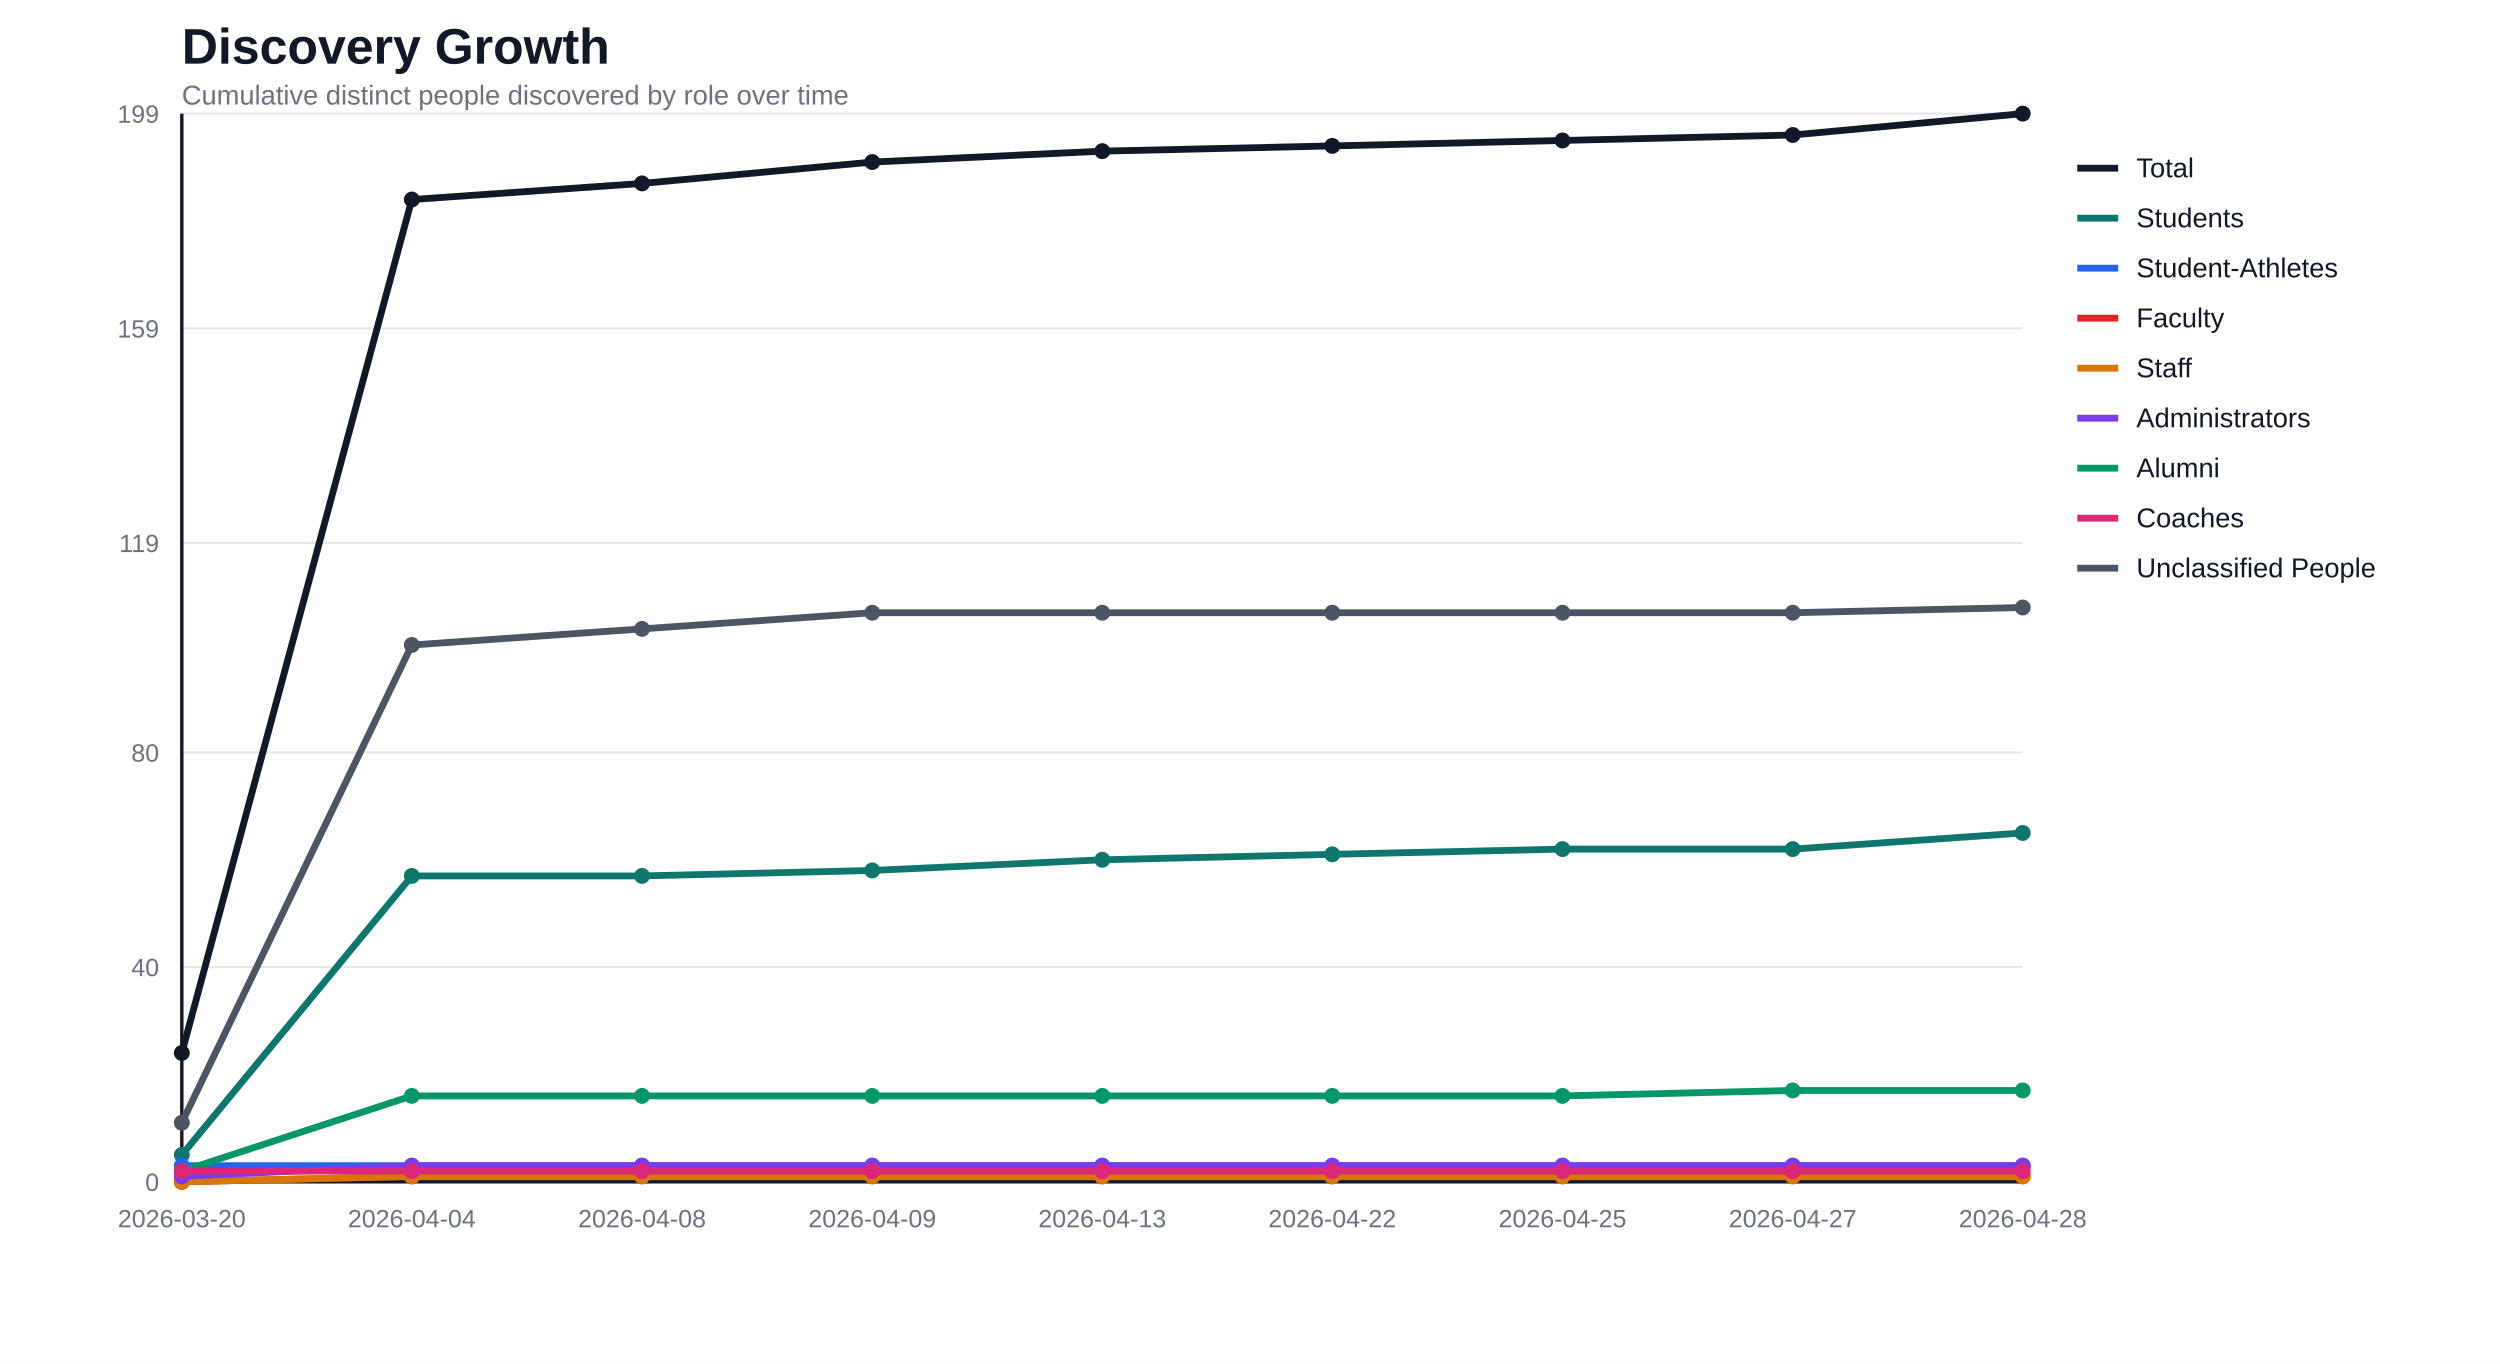
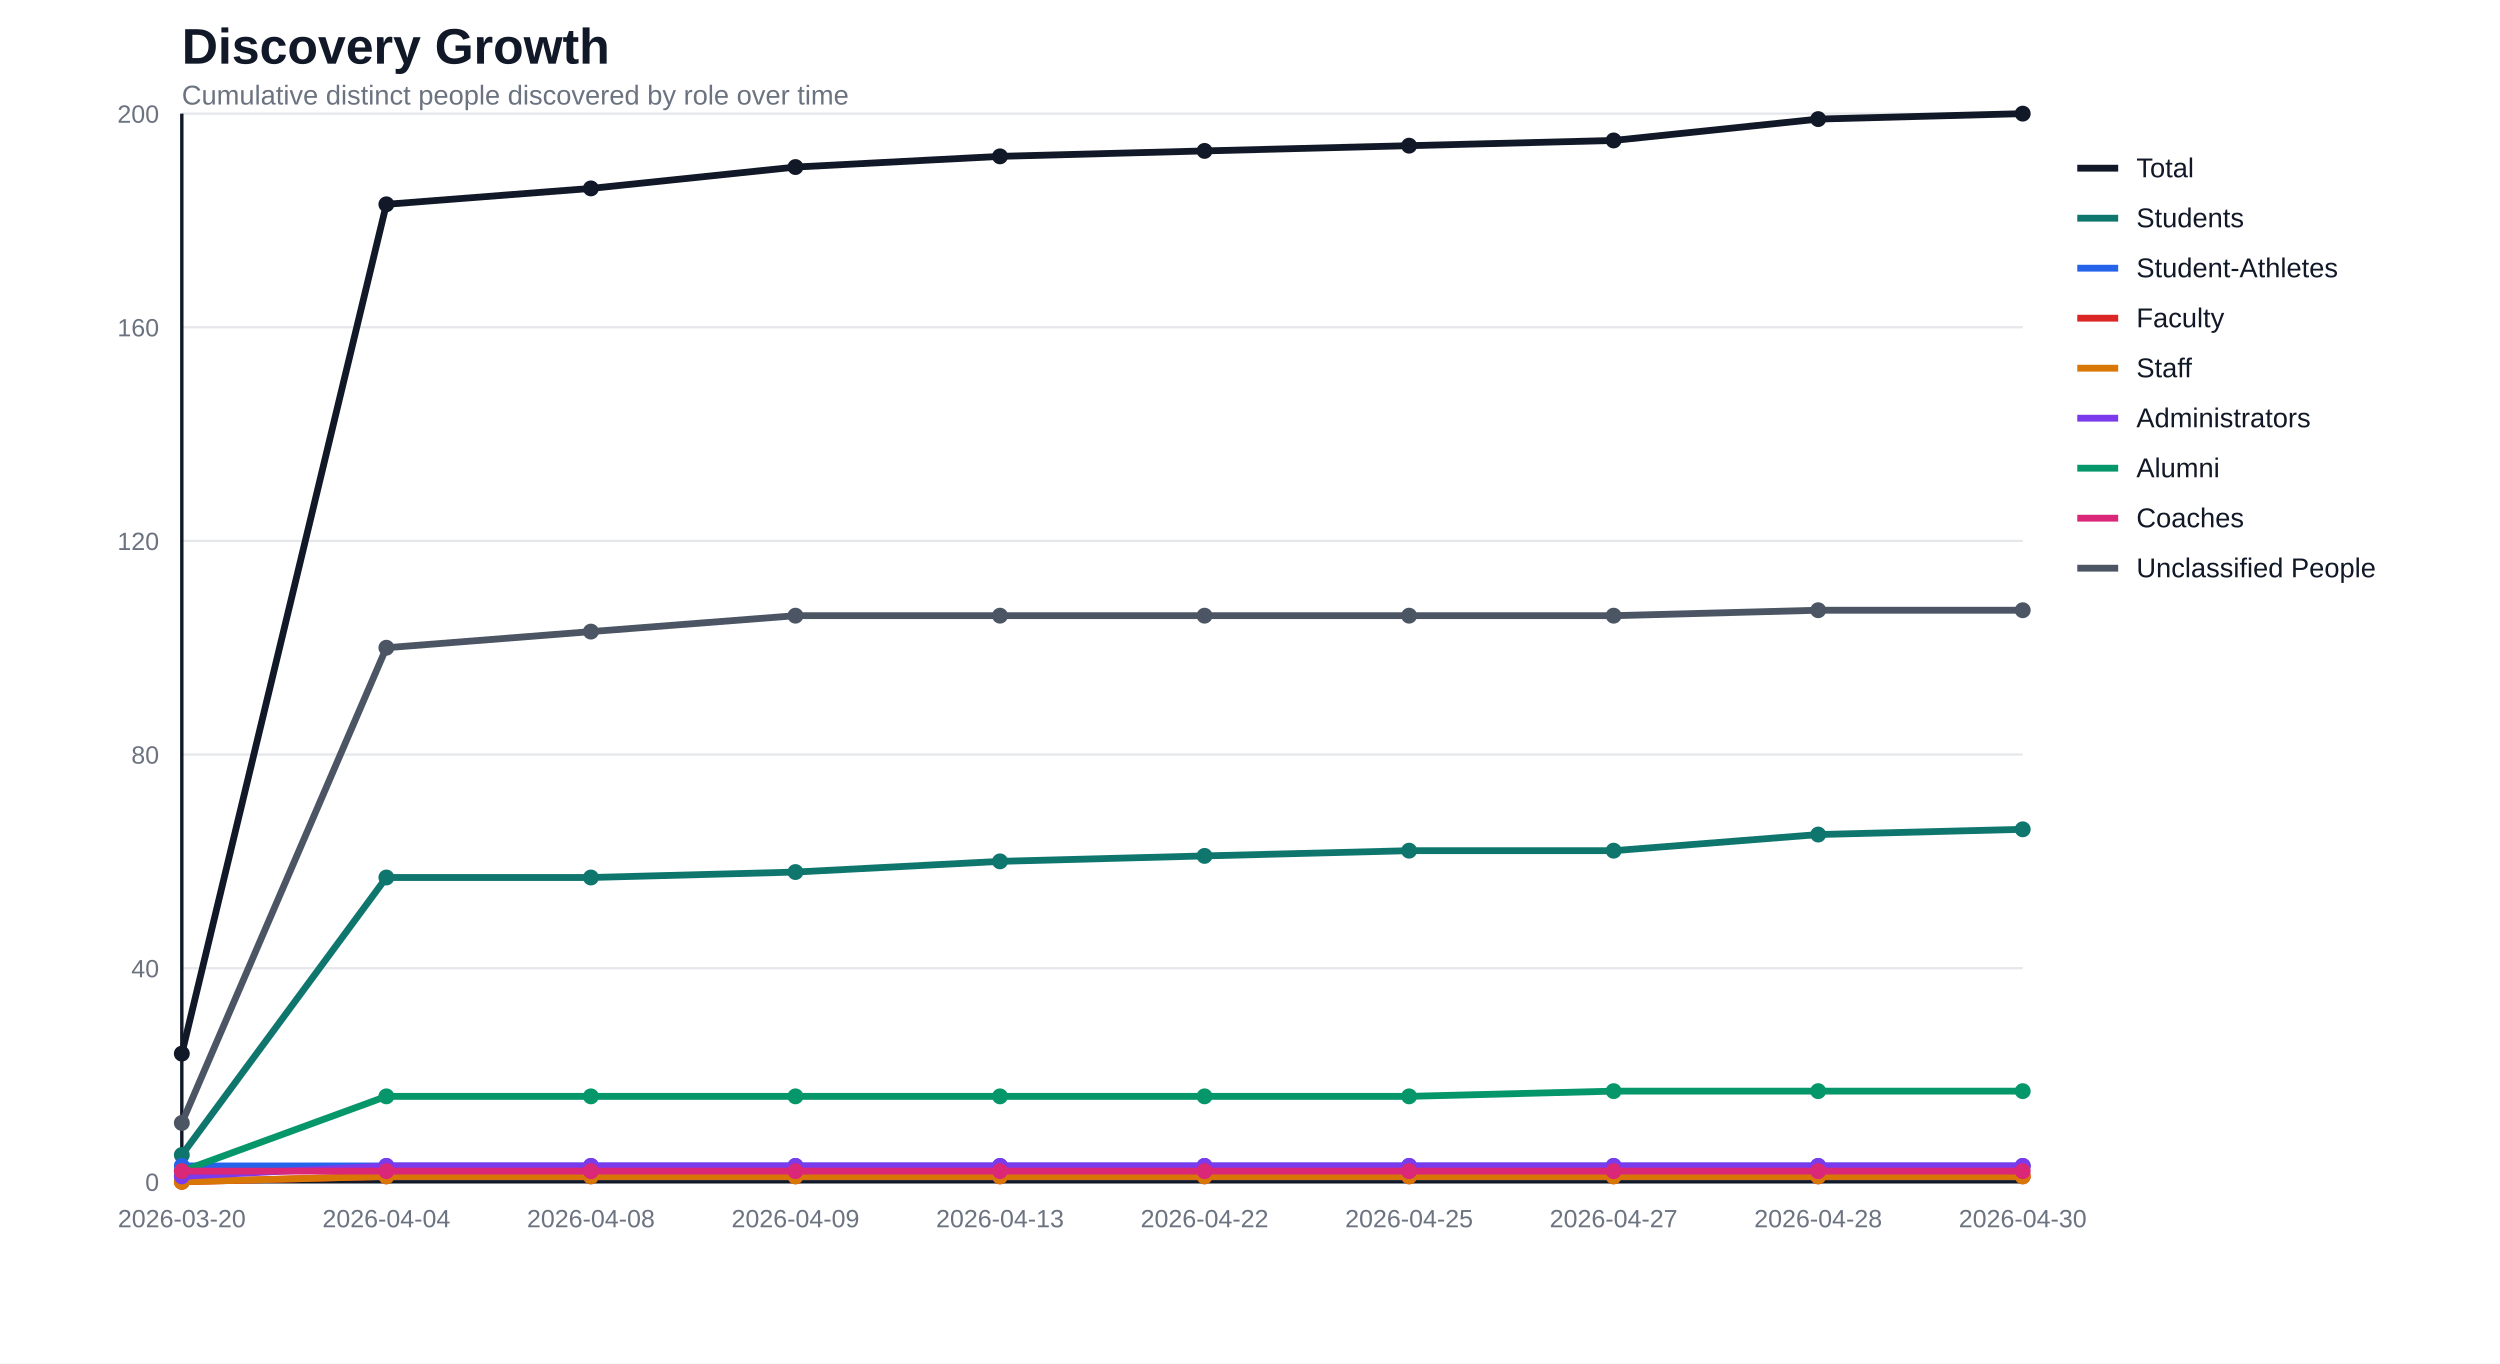
<svg xmlns="http://www.w3.org/2000/svg" width="1100" height="600" viewBox="0 0 1100 600">
  <rect width="100%" height="100%" fill="#ffffff" />
  <text x="80" y="28" font-family="Segoe UI, Arial, sans-serif" font-size="22" font-weight="700" fill="#111827">Discovery Growth</text>
  <text x="80" y="46" font-family="Segoe UI, Arial, sans-serif" font-size="12" fill="#6b7280">Cumulative distinct people discovered by role over time</text>
  <line x1="80" y1="520.0" x2="890" y2="520.0" stroke="#e5e7eb" stroke-width="1" />
  <text x="70" y="524.0" text-anchor="end" font-family="Segoe UI, Arial, sans-serif" font-size="11" fill="#6b7280">0</text>
-   <line x1="80" y1="425.5" x2="890" y2="425.5" stroke="#e5e7eb" stroke-width="1" />
-   <text x="70" y="429.5" text-anchor="end" font-family="Segoe UI, Arial, sans-serif" font-size="11" fill="#6b7280">40</text>
-   <line x1="80" y1="331.1" x2="890" y2="331.1" stroke="#e5e7eb" stroke-width="1" />
-   <text x="70" y="335.1" text-anchor="end" font-family="Segoe UI, Arial, sans-serif" font-size="11" fill="#6b7280">80</text>
-   <line x1="80" y1="238.9" x2="890" y2="238.9" stroke="#e5e7eb" stroke-width="1" />
-   <text x="70" y="242.9" text-anchor="end" font-family="Segoe UI, Arial, sans-serif" font-size="11" fill="#6b7280">119</text>
-   <line x1="80" y1="144.5" x2="890" y2="144.5" stroke="#e5e7eb" stroke-width="1" />
-   <text x="70" y="148.5" text-anchor="end" font-family="Segoe UI, Arial, sans-serif" font-size="11" fill="#6b7280">159</text>
+   <line x1="80" y1="426.0" x2="890" y2="426.0" stroke="#e5e7eb" stroke-width="1" />
+   <text x="70" y="430.0" text-anchor="end" font-family="Segoe UI, Arial, sans-serif" font-size="11" fill="#6b7280">40</text>
+   <line x1="80" y1="332.0" x2="890" y2="332.0" stroke="#e5e7eb" stroke-width="1" />
+   <text x="70" y="336.0" text-anchor="end" font-family="Segoe UI, Arial, sans-serif" font-size="11" fill="#6b7280">80</text>
+   <line x1="80" y1="238.0" x2="890" y2="238.0" stroke="#e5e7eb" stroke-width="1" />
+   <text x="70" y="242.0" text-anchor="end" font-family="Segoe UI, Arial, sans-serif" font-size="11" fill="#6b7280">120</text>
+   <line x1="80" y1="144.0" x2="890" y2="144.0" stroke="#e5e7eb" stroke-width="1" />
+   <text x="70" y="148.0" text-anchor="end" font-family="Segoe UI, Arial, sans-serif" font-size="11" fill="#6b7280">160</text>
  <line x1="80" y1="50.0" x2="890" y2="50.0" stroke="#e5e7eb" stroke-width="1" />
-   <text x="70" y="54.0" text-anchor="end" font-family="Segoe UI, Arial, sans-serif" font-size="11" fill="#6b7280">199</text>
+   <text x="70" y="54.0" text-anchor="end" font-family="Segoe UI, Arial, sans-serif" font-size="11" fill="#6b7280">200</text>
  <line x1="80" y1="50" x2="80" y2="520" stroke="#111827" stroke-width="1.5" />
  <line x1="80" y1="520" x2="890" y2="520" stroke="#111827" stroke-width="1.5" />
  <text x="80.0" y="540" text-anchor="middle" font-family="Segoe UI, Arial, sans-serif" font-size="11" fill="#6b7280">2026-03-20</text>
-   <text x="181.2" y="540" text-anchor="middle" font-family="Segoe UI, Arial, sans-serif" font-size="11" fill="#6b7280">2026-04-04</text>
-   <text x="282.5" y="540" text-anchor="middle" font-family="Segoe UI, Arial, sans-serif" font-size="11" fill="#6b7280">2026-04-08</text>
-   <text x="383.8" y="540" text-anchor="middle" font-family="Segoe UI, Arial, sans-serif" font-size="11" fill="#6b7280">2026-04-09</text>
-   <text x="485.0" y="540" text-anchor="middle" font-family="Segoe UI, Arial, sans-serif" font-size="11" fill="#6b7280">2026-04-13</text>
-   <text x="586.2" y="540" text-anchor="middle" font-family="Segoe UI, Arial, sans-serif" font-size="11" fill="#6b7280">2026-04-22</text>
-   <text x="687.5" y="540" text-anchor="middle" font-family="Segoe UI, Arial, sans-serif" font-size="11" fill="#6b7280">2026-04-25</text>
-   <text x="788.8" y="540" text-anchor="middle" font-family="Segoe UI, Arial, sans-serif" font-size="11" fill="#6b7280">2026-04-27</text>
-   <text x="890.0" y="540" text-anchor="middle" font-family="Segoe UI, Arial, sans-serif" font-size="11" fill="#6b7280">2026-04-28</text>
-   <polyline fill="none" stroke="#111827" stroke-width="3" stroke-linejoin="round" stroke-linecap="round" points="80.0,463.3 181.2,87.8 282.5,80.7 383.8,71.3 485.0,66.5 586.2,64.2 687.5,61.8 788.8,59.4 890.0,50.0" />
-   <circle cx="80.0" cy="463.3" r="3.5" fill="#111827" />
-   <circle cx="181.2" cy="87.8" r="3.5" fill="#111827" />
-   <circle cx="282.5" cy="80.7" r="3.5" fill="#111827" />
-   <circle cx="383.8" cy="71.3" r="3.5" fill="#111827" />
-   <circle cx="485.0" cy="66.5" r="3.5" fill="#111827" />
-   <circle cx="586.2" cy="64.2" r="3.5" fill="#111827" />
-   <circle cx="687.5" cy="61.8" r="3.5" fill="#111827" />
-   <circle cx="788.8" cy="59.4" r="3.5" fill="#111827" />
+   <text x="170.0" y="540" text-anchor="middle" font-family="Segoe UI, Arial, sans-serif" font-size="11" fill="#6b7280">2026-04-04</text>
+   <text x="260.0" y="540" text-anchor="middle" font-family="Segoe UI, Arial, sans-serif" font-size="11" fill="#6b7280">2026-04-08</text>
+   <text x="350.0" y="540" text-anchor="middle" font-family="Segoe UI, Arial, sans-serif" font-size="11" fill="#6b7280">2026-04-09</text>
+   <text x="440.0" y="540" text-anchor="middle" font-family="Segoe UI, Arial, sans-serif" font-size="11" fill="#6b7280">2026-04-13</text>
+   <text x="530.0" y="540" text-anchor="middle" font-family="Segoe UI, Arial, sans-serif" font-size="11" fill="#6b7280">2026-04-22</text>
+   <text x="620.0" y="540" text-anchor="middle" font-family="Segoe UI, Arial, sans-serif" font-size="11" fill="#6b7280">2026-04-25</text>
+   <text x="710.0" y="540" text-anchor="middle" font-family="Segoe UI, Arial, sans-serif" font-size="11" fill="#6b7280">2026-04-27</text>
+   <text x="800.0" y="540" text-anchor="middle" font-family="Segoe UI, Arial, sans-serif" font-size="11" fill="#6b7280">2026-04-28</text>
+   <text x="890.0" y="540" text-anchor="middle" font-family="Segoe UI, Arial, sans-serif" font-size="11" fill="#6b7280">2026-04-30</text>
+   <polyline fill="none" stroke="#111827" stroke-width="3" stroke-linejoin="round" stroke-linecap="round" points="80.0,463.6 170.0,89.9 260.0,82.9 350.0,73.5 440.0,68.8 530.0,66.4 620.0,64.1 710.0,61.8 800.0,52.4 890.0,50.0" />
+   <circle cx="80.0" cy="463.6" r="3.5" fill="#111827" />
+   <circle cx="170.0" cy="89.9" r="3.5" fill="#111827" />
+   <circle cx="260.0" cy="82.9" r="3.5" fill="#111827" />
+   <circle cx="350.0" cy="73.5" r="3.5" fill="#111827" />
+   <circle cx="440.0" cy="68.8" r="3.5" fill="#111827" />
+   <circle cx="530.0" cy="66.4" r="3.5" fill="#111827" />
+   <circle cx="620.0" cy="64.1" r="3.5" fill="#111827" />
+   <circle cx="710.0" cy="61.8" r="3.5" fill="#111827" />
+   <circle cx="800.0" cy="52.4" r="3.5" fill="#111827" />
  <circle cx="890.0" cy="50.0" r="3.5" fill="#111827" />
-   <polyline fill="none" stroke="#0f766e" stroke-width="3" stroke-linejoin="round" stroke-linecap="round" points="80.0,508.2 181.2,385.4 282.5,385.4 383.8,383.0 485.0,378.3 586.2,375.9 687.5,373.6 788.8,373.6 890.0,366.5" />
+   <polyline fill="none" stroke="#0f766e" stroke-width="3" stroke-linejoin="round" stroke-linecap="round" points="80.0,508.2 170.0,386.1 260.0,386.1 350.0,383.7 440.0,379.0 530.0,376.6 620.0,374.3 710.0,374.3 800.0,367.2 890.0,364.9" />
  <circle cx="80.0" cy="508.2" r="3.5" fill="#0f766e" />
-   <circle cx="181.2" cy="385.4" r="3.5" fill="#0f766e" />
-   <circle cx="282.5" cy="385.4" r="3.5" fill="#0f766e" />
-   <circle cx="383.8" cy="383.0" r="3.5" fill="#0f766e" />
-   <circle cx="485.0" cy="378.3" r="3.5" fill="#0f766e" />
-   <circle cx="586.2" cy="375.9" r="3.5" fill="#0f766e" />
-   <circle cx="687.5" cy="373.6" r="3.5" fill="#0f766e" />
-   <circle cx="788.8" cy="373.6" r="3.5" fill="#0f766e" />
-   <circle cx="890.0" cy="366.5" r="3.5" fill="#0f766e" />
-   <polyline fill="none" stroke="#2563eb" stroke-width="3" stroke-linejoin="round" stroke-linecap="round" points="80.0,512.9 181.2,512.9 282.5,512.9 383.8,512.9 485.0,512.9 586.2,512.9 687.5,512.9 788.8,512.9 890.0,512.9" />
-   <circle cx="80.0" cy="512.9" r="3.5" fill="#2563eb" />
-   <circle cx="181.2" cy="512.9" r="3.5" fill="#2563eb" />
-   <circle cx="282.5" cy="512.9" r="3.5" fill="#2563eb" />
-   <circle cx="383.8" cy="512.9" r="3.5" fill="#2563eb" />
-   <circle cx="485.0" cy="512.9" r="3.5" fill="#2563eb" />
-   <circle cx="586.2" cy="512.9" r="3.5" fill="#2563eb" />
-   <circle cx="687.5" cy="512.9" r="3.5" fill="#2563eb" />
-   <circle cx="788.8" cy="512.9" r="3.5" fill="#2563eb" />
-   <circle cx="890.0" cy="512.9" r="3.5" fill="#2563eb" />
-   <polyline fill="none" stroke="#dc2626" stroke-width="3" stroke-linejoin="round" stroke-linecap="round" points="80.0,520.0 181.2,517.6 282.5,517.6 383.8,517.6 485.0,517.6 586.2,517.6 687.5,517.6 788.8,517.6 890.0,517.6" />
+   <circle cx="170.0" cy="386.1" r="3.5" fill="#0f766e" />
+   <circle cx="260.0" cy="386.1" r="3.5" fill="#0f766e" />
+   <circle cx="350.0" cy="383.7" r="3.5" fill="#0f766e" />
+   <circle cx="440.0" cy="379.0" r="3.5" fill="#0f766e" />
+   <circle cx="530.0" cy="376.6" r="3.5" fill="#0f766e" />
+   <circle cx="620.0" cy="374.3" r="3.5" fill="#0f766e" />
+   <circle cx="710.0" cy="374.3" r="3.5" fill="#0f766e" />
+   <circle cx="800.0" cy="367.2" r="3.5" fill="#0f766e" />
+   <circle cx="890.0" cy="364.9" r="3.5" fill="#0f766e" />
+   <polyline fill="none" stroke="#2563eb" stroke-width="3" stroke-linejoin="round" stroke-linecap="round" points="80.0,513.0 170.0,513.0 260.0,513.0 350.0,513.0 440.0,513.0 530.0,513.0 620.0,513.0 710.0,513.0 800.0,513.0 890.0,513.0" />
+   <circle cx="80.0" cy="513.0" r="3.5" fill="#2563eb" />
+   <circle cx="170.0" cy="513.0" r="3.5" fill="#2563eb" />
+   <circle cx="260.0" cy="513.0" r="3.5" fill="#2563eb" />
+   <circle cx="350.0" cy="513.0" r="3.5" fill="#2563eb" />
+   <circle cx="440.0" cy="513.0" r="3.5" fill="#2563eb" />
+   <circle cx="530.0" cy="513.0" r="3.5" fill="#2563eb" />
+   <circle cx="620.0" cy="513.0" r="3.5" fill="#2563eb" />
+   <circle cx="710.0" cy="513.0" r="3.5" fill="#2563eb" />
+   <circle cx="800.0" cy="513.0" r="3.5" fill="#2563eb" />
+   <circle cx="890.0" cy="513.0" r="3.5" fill="#2563eb" />
+   <polyline fill="none" stroke="#dc2626" stroke-width="3" stroke-linejoin="round" stroke-linecap="round" points="80.0,520.0 170.0,517.6 260.0,517.6 350.0,517.6 440.0,517.6 530.0,517.6 620.0,517.6 710.0,517.6 800.0,517.6 890.0,517.6" />
  <circle cx="80.0" cy="520.0" r="3.5" fill="#dc2626" />
-   <circle cx="181.2" cy="517.6" r="3.5" fill="#dc2626" />
-   <circle cx="282.5" cy="517.6" r="3.5" fill="#dc2626" />
-   <circle cx="383.8" cy="517.6" r="3.5" fill="#dc2626" />
-   <circle cx="485.0" cy="517.6" r="3.5" fill="#dc2626" />
-   <circle cx="586.2" cy="517.6" r="3.5" fill="#dc2626" />
-   <circle cx="687.5" cy="517.6" r="3.5" fill="#dc2626" />
-   <circle cx="788.8" cy="517.6" r="3.5" fill="#dc2626" />
+   <circle cx="170.0" cy="517.6" r="3.5" fill="#dc2626" />
+   <circle cx="260.0" cy="517.6" r="3.5" fill="#dc2626" />
+   <circle cx="350.0" cy="517.6" r="3.5" fill="#dc2626" />
+   <circle cx="440.0" cy="517.6" r="3.5" fill="#dc2626" />
+   <circle cx="530.0" cy="517.6" r="3.5" fill="#dc2626" />
+   <circle cx="620.0" cy="517.6" r="3.5" fill="#dc2626" />
+   <circle cx="710.0" cy="517.6" r="3.5" fill="#dc2626" />
+   <circle cx="800.0" cy="517.6" r="3.5" fill="#dc2626" />
  <circle cx="890.0" cy="517.6" r="3.5" fill="#dc2626" />
-   <polyline fill="none" stroke="#d97706" stroke-width="3" stroke-linejoin="round" stroke-linecap="round" points="80.0,520.0 181.2,517.6 282.5,517.6 383.8,517.6 485.0,517.6 586.2,517.6 687.5,517.6 788.8,517.6 890.0,517.6" />
+   <polyline fill="none" stroke="#d97706" stroke-width="3" stroke-linejoin="round" stroke-linecap="round" points="80.0,520.0 170.0,517.6 260.0,517.6 350.0,517.6 440.0,517.6 530.0,517.6 620.0,517.6 710.0,517.6 800.0,517.6 890.0,517.6" />
  <circle cx="80.0" cy="520.0" r="3.5" fill="#d97706" />
-   <circle cx="181.2" cy="517.6" r="3.5" fill="#d97706" />
-   <circle cx="282.5" cy="517.6" r="3.5" fill="#d97706" />
-   <circle cx="383.8" cy="517.6" r="3.5" fill="#d97706" />
-   <circle cx="485.0" cy="517.6" r="3.5" fill="#d97706" />
-   <circle cx="586.2" cy="517.6" r="3.5" fill="#d97706" />
-   <circle cx="687.5" cy="517.6" r="3.5" fill="#d97706" />
-   <circle cx="788.8" cy="517.6" r="3.5" fill="#d97706" />
+   <circle cx="170.0" cy="517.6" r="3.5" fill="#d97706" />
+   <circle cx="260.0" cy="517.6" r="3.5" fill="#d97706" />
+   <circle cx="350.0" cy="517.6" r="3.5" fill="#d97706" />
+   <circle cx="440.0" cy="517.6" r="3.5" fill="#d97706" />
+   <circle cx="530.0" cy="517.6" r="3.5" fill="#d97706" />
+   <circle cx="620.0" cy="517.6" r="3.5" fill="#d97706" />
+   <circle cx="710.0" cy="517.6" r="3.5" fill="#d97706" />
+   <circle cx="800.0" cy="517.6" r="3.5" fill="#d97706" />
  <circle cx="890.0" cy="517.6" r="3.5" fill="#d97706" />
-   <polyline fill="none" stroke="#7c3aed" stroke-width="3" stroke-linejoin="round" stroke-linecap="round" points="80.0,517.6 181.2,512.9 282.5,512.9 383.8,512.9 485.0,512.9 586.2,512.9 687.5,512.9 788.8,512.9 890.0,512.9" />
+   <polyline fill="none" stroke="#7c3aed" stroke-width="3" stroke-linejoin="round" stroke-linecap="round" points="80.0,517.6 170.0,513.0 260.0,513.0 350.0,513.0 440.0,513.0 530.0,513.0 620.0,513.0 710.0,513.0 800.0,513.0 890.0,513.0" />
  <circle cx="80.0" cy="517.6" r="3.5" fill="#7c3aed" />
-   <circle cx="181.2" cy="512.9" r="3.5" fill="#7c3aed" />
-   <circle cx="282.5" cy="512.9" r="3.5" fill="#7c3aed" />
-   <circle cx="383.8" cy="512.9" r="3.5" fill="#7c3aed" />
-   <circle cx="485.0" cy="512.9" r="3.5" fill="#7c3aed" />
-   <circle cx="586.2" cy="512.9" r="3.5" fill="#7c3aed" />
-   <circle cx="687.5" cy="512.9" r="3.5" fill="#7c3aed" />
-   <circle cx="788.8" cy="512.9" r="3.5" fill="#7c3aed" />
-   <circle cx="890.0" cy="512.9" r="3.5" fill="#7c3aed" />
-   <polyline fill="none" stroke="#059669" stroke-width="3" stroke-linejoin="round" stroke-linecap="round" points="80.0,515.3 181.2,482.2 282.5,482.2 383.8,482.2 485.0,482.2 586.2,482.2 687.5,482.2 788.8,479.8 890.0,479.8" />
+   <circle cx="170.0" cy="513.0" r="3.5" fill="#7c3aed" />
+   <circle cx="260.0" cy="513.0" r="3.5" fill="#7c3aed" />
+   <circle cx="350.0" cy="513.0" r="3.5" fill="#7c3aed" />
+   <circle cx="440.0" cy="513.0" r="3.5" fill="#7c3aed" />
+   <circle cx="530.0" cy="513.0" r="3.5" fill="#7c3aed" />
+   <circle cx="620.0" cy="513.0" r="3.5" fill="#7c3aed" />
+   <circle cx="710.0" cy="513.0" r="3.5" fill="#7c3aed" />
+   <circle cx="800.0" cy="513.0" r="3.5" fill="#7c3aed" />
+   <circle cx="890.0" cy="513.0" r="3.5" fill="#7c3aed" />
+   <polyline fill="none" stroke="#059669" stroke-width="3" stroke-linejoin="round" stroke-linecap="round" points="80.0,515.3 170.0,482.4 260.0,482.4 350.0,482.4 440.0,482.4 530.0,482.4 620.0,482.4 710.0,480.1 800.0,480.1 890.0,480.1" />
  <circle cx="80.0" cy="515.3" r="3.5" fill="#059669" />
-   <circle cx="181.2" cy="482.2" r="3.5" fill="#059669" />
-   <circle cx="282.5" cy="482.2" r="3.5" fill="#059669" />
-   <circle cx="383.8" cy="482.2" r="3.5" fill="#059669" />
-   <circle cx="485.0" cy="482.2" r="3.5" fill="#059669" />
-   <circle cx="586.2" cy="482.2" r="3.5" fill="#059669" />
-   <circle cx="687.5" cy="482.2" r="3.5" fill="#059669" />
-   <circle cx="788.8" cy="479.8" r="3.5" fill="#059669" />
-   <circle cx="890.0" cy="479.8" r="3.5" fill="#059669" />
-   <polyline fill="none" stroke="#db2777" stroke-width="3" stroke-linejoin="round" stroke-linecap="round" points="80.0,515.3 181.2,515.3 282.5,515.3 383.8,515.3 485.0,515.3 586.2,515.3 687.5,515.3 788.8,515.3 890.0,515.3" />
+   <circle cx="170.0" cy="482.4" r="3.5" fill="#059669" />
+   <circle cx="260.0" cy="482.4" r="3.5" fill="#059669" />
+   <circle cx="350.0" cy="482.4" r="3.5" fill="#059669" />
+   <circle cx="440.0" cy="482.4" r="3.5" fill="#059669" />
+   <circle cx="530.0" cy="482.4" r="3.5" fill="#059669" />
+   <circle cx="620.0" cy="482.4" r="3.5" fill="#059669" />
+   <circle cx="710.0" cy="480.1" r="3.5" fill="#059669" />
+   <circle cx="800.0" cy="480.1" r="3.5" fill="#059669" />
+   <circle cx="890.0" cy="480.1" r="3.5" fill="#059669" />
+   <polyline fill="none" stroke="#db2777" stroke-width="3" stroke-linejoin="round" stroke-linecap="round" points="80.0,515.3 170.0,515.3 260.0,515.3 350.0,515.3 440.0,515.3 530.0,515.3 620.0,515.3 710.0,515.3 800.0,515.3 890.0,515.3" />
  <circle cx="80.0" cy="515.3" r="3.5" fill="#db2777" />
-   <circle cx="181.2" cy="515.3" r="3.5" fill="#db2777" />
-   <circle cx="282.5" cy="515.3" r="3.5" fill="#db2777" />
-   <circle cx="383.8" cy="515.3" r="3.5" fill="#db2777" />
-   <circle cx="485.0" cy="515.3" r="3.5" fill="#db2777" />
-   <circle cx="586.2" cy="515.3" r="3.5" fill="#db2777" />
-   <circle cx="687.5" cy="515.3" r="3.5" fill="#db2777" />
-   <circle cx="788.8" cy="515.3" r="3.5" fill="#db2777" />
+   <circle cx="170.0" cy="515.3" r="3.5" fill="#db2777" />
+   <circle cx="260.0" cy="515.3" r="3.5" fill="#db2777" />
+   <circle cx="350.0" cy="515.3" r="3.5" fill="#db2777" />
+   <circle cx="440.0" cy="515.3" r="3.5" fill="#db2777" />
+   <circle cx="530.0" cy="515.3" r="3.5" fill="#db2777" />
+   <circle cx="620.0" cy="515.3" r="3.5" fill="#db2777" />
+   <circle cx="710.0" cy="515.3" r="3.5" fill="#db2777" />
+   <circle cx="800.0" cy="515.3" r="3.5" fill="#db2777" />
  <circle cx="890.0" cy="515.3" r="3.5" fill="#db2777" />
-   <polyline fill="none" stroke="#4b5563" stroke-width="3" stroke-linejoin="round" stroke-linecap="round" points="80.0,494.0 181.2,283.8 282.5,276.7 383.8,269.6 485.0,269.6 586.2,269.6 687.5,269.6 788.8,269.6 890.0,267.3" />
-   <circle cx="80.0" cy="494.0" r="3.5" fill="#4b5563" />
-   <circle cx="181.2" cy="283.8" r="3.5" fill="#4b5563" />
-   <circle cx="282.5" cy="276.7" r="3.5" fill="#4b5563" />
-   <circle cx="383.8" cy="269.6" r="3.5" fill="#4b5563" />
-   <circle cx="485.0" cy="269.6" r="3.5" fill="#4b5563" />
-   <circle cx="586.2" cy="269.6" r="3.5" fill="#4b5563" />
-   <circle cx="687.5" cy="269.6" r="3.5" fill="#4b5563" />
-   <circle cx="788.8" cy="269.6" r="3.5" fill="#4b5563" />
-   <circle cx="890.0" cy="267.3" r="3.5" fill="#4b5563" />
+   <polyline fill="none" stroke="#4b5563" stroke-width="3" stroke-linejoin="round" stroke-linecap="round" points="80.0,494.1 170.0,285.0 260.0,277.9 350.0,270.9 440.0,270.9 530.0,270.9 620.0,270.9 710.0,270.9 800.0,268.5 890.0,268.5" />
+   <circle cx="80.0" cy="494.1" r="3.5" fill="#4b5563" />
+   <circle cx="170.0" cy="285.0" r="3.5" fill="#4b5563" />
+   <circle cx="260.0" cy="277.9" r="3.5" fill="#4b5563" />
+   <circle cx="350.0" cy="270.9" r="3.5" fill="#4b5563" />
+   <circle cx="440.0" cy="270.9" r="3.5" fill="#4b5563" />
+   <circle cx="530.0" cy="270.9" r="3.5" fill="#4b5563" />
+   <circle cx="620.0" cy="270.9" r="3.5" fill="#4b5563" />
+   <circle cx="710.0" cy="270.9" r="3.5" fill="#4b5563" />
+   <circle cx="800.0" cy="268.5" r="3.5" fill="#4b5563" />
+   <circle cx="890.0" cy="268.5" r="3.5" fill="#4b5563" />
  <line x1="914" y1="74" x2="932" y2="74" stroke="#111827" stroke-width="3" />
  <text x="940" y="78" font-family="Segoe UI, Arial, sans-serif" font-size="12" fill="#111827">Total</text>
  <line x1="914" y1="96" x2="932" y2="96" stroke="#0f766e" stroke-width="3" />
  <text x="940" y="100" font-family="Segoe UI, Arial, sans-serif" font-size="12" fill="#111827">Students</text>
  <line x1="914" y1="118" x2="932" y2="118" stroke="#2563eb" stroke-width="3" />
  <text x="940" y="122" font-family="Segoe UI, Arial, sans-serif" font-size="12" fill="#111827">Student-Athletes</text>
  <line x1="914" y1="140" x2="932" y2="140" stroke="#dc2626" stroke-width="3" />
  <text x="940" y="144" font-family="Segoe UI, Arial, sans-serif" font-size="12" fill="#111827">Faculty</text>
  <line x1="914" y1="162" x2="932" y2="162" stroke="#d97706" stroke-width="3" />
  <text x="940" y="166" font-family="Segoe UI, Arial, sans-serif" font-size="12" fill="#111827">Staff</text>
  <line x1="914" y1="184" x2="932" y2="184" stroke="#7c3aed" stroke-width="3" />
  <text x="940" y="188" font-family="Segoe UI, Arial, sans-serif" font-size="12" fill="#111827">Administrators</text>
  <line x1="914" y1="206" x2="932" y2="206" stroke="#059669" stroke-width="3" />
  <text x="940" y="210" font-family="Segoe UI, Arial, sans-serif" font-size="12" fill="#111827">Alumni</text>
  <line x1="914" y1="228" x2="932" y2="228" stroke="#db2777" stroke-width="3" />
  <text x="940" y="232" font-family="Segoe UI, Arial, sans-serif" font-size="12" fill="#111827">Coaches</text>
  <line x1="914" y1="250" x2="932" y2="250" stroke="#4b5563" stroke-width="3" />
  <text x="940" y="254" font-family="Segoe UI, Arial, sans-serif" font-size="12" fill="#111827">Unclassified People</text>
</svg>
